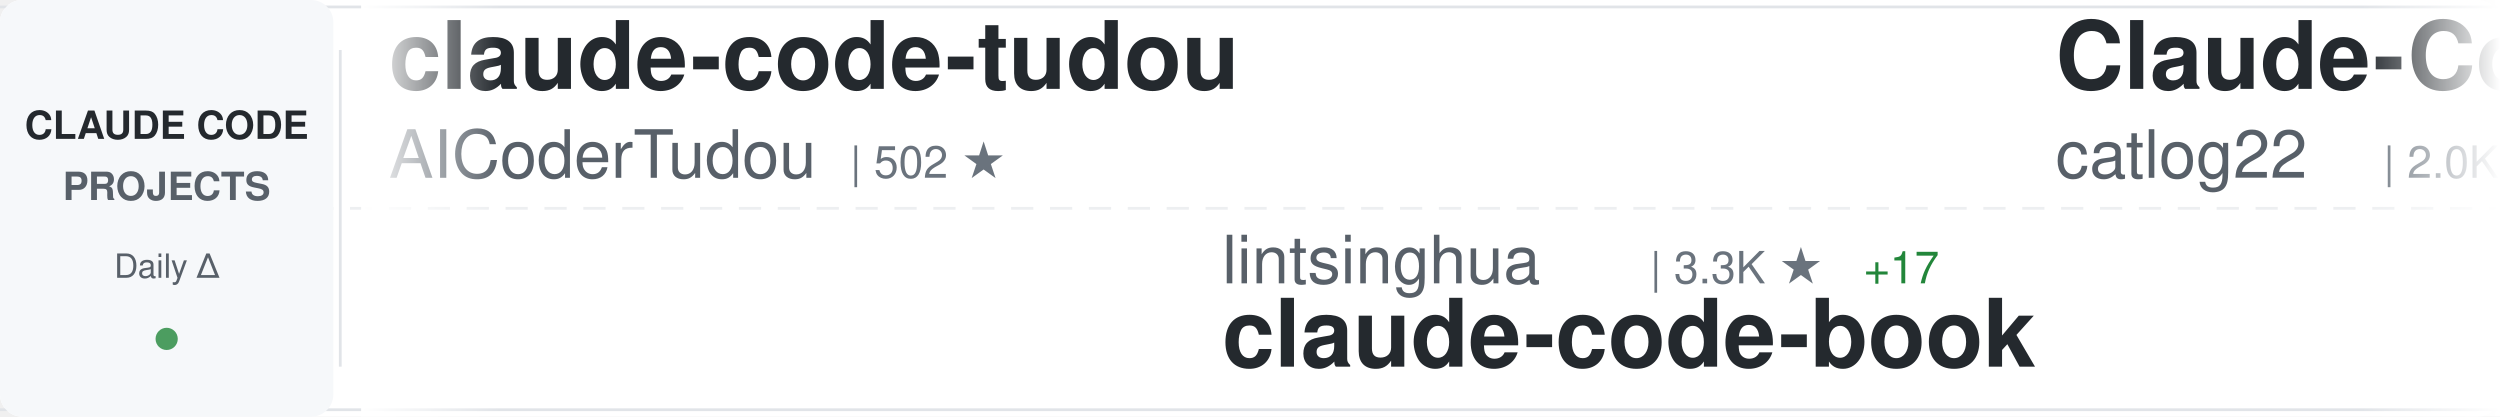
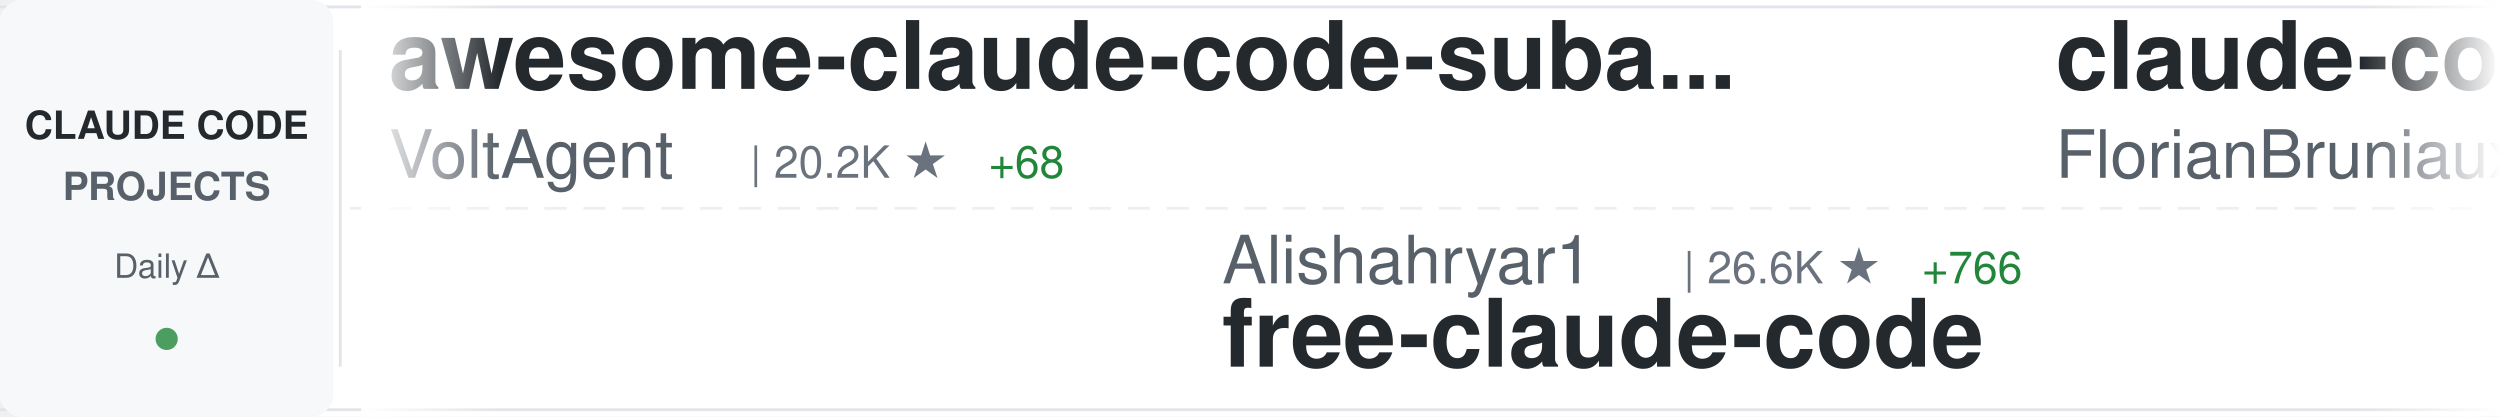
<svg xmlns="http://www.w3.org/2000/svg" width="900" height="150">
  <defs>
    <linearGradient id="awesomeLeftFade" x1="0%" y1="0%" x2="100%" y2="0%">
      <stop offset="0%" style="stop-color:#ffffff;stop-opacity:1" />
      <stop offset="100%" style="stop-color:#ffffff;stop-opacity:0" />
    </linearGradient>
    <linearGradient id="awesomeRightFade" x1="0%" y1="0%" x2="100%" y2="0%">
      <stop offset="0%" style="stop-color:#ffffff;stop-opacity:0" />
      <stop offset="100%" style="stop-color:#ffffff;stop-opacity:1" />
    </linearGradient>
  </defs>
  <rect width="900" height="150" fill="#ffffff" rx="8" />
  <rect x="0" y="2" width="900" height="1" fill="#e1e4e8" />
  <rect x="0" y="147" width="900" height="1" fill="#e1e4e8" />
  <line x1="0" y1="75" x2="900" y2="75" stroke="#e1e4e8" stroke-width="1" stroke-dasharray="8 6" opacity="0.6" />
  <rect x="0" y="0" width="120" height="150" fill="#f6f8fa" rx="8" />
  <text x="60" y="50" font-family="-apple-system, BlinkMacSystemFont, 'Segoe UI', Helvetica, Arial, sans-serif" font-size="14" font-weight="600" fill="#24292e" text-anchor="middle">CLAUDE CODE</text>
  <text x="60" y="72" font-family="-apple-system, BlinkMacSystemFont, 'Segoe UI', Helvetica, Arial, sans-serif" font-size="14" font-weight="600" fill="#586069" text-anchor="middle">PROJECTS</text>
  <text x="60" y="100" font-family="-apple-system, BlinkMacSystemFont, 'Segoe UI', Helvetica, Arial, sans-serif" font-size="12" font-weight="500" fill="#586069" text-anchor="middle">Daily Δ</text>
  <circle cx="60" cy="122" r="4" fill="#22863a" opacity="0.8" />
  <rect x="122" y="18" width="1" height="114" fill="#e1e4e8" />
  <clipPath id="awesomeTickerClip">
    <rect x="130" y="0" width="770" height="150" />
  </clipPath>
  <g clip-path="url(#awesomeTickerClip)">
    <g id="awesomeTickerItems">
      <animateTransform attributeName="transform" attributeType="XML" type="translate" from="0 0" to="-3000 0" dur="54s" repeatCount="indefinite" />
      <g transform="translate(0, 0)">
-         <text x="140" y="32" font-family="-apple-system, BlinkMacSystemFont, 'Segoe UI', Helvetica, Arial, sans-serif" font-size="34" font-weight="600" fill="#24292e">claude-code-tudou</text>
-         <text x="140" y="64" font-family="-apple-system, BlinkMacSystemFont, 'Segoe UI', Helvetica, Arial, sans-serif" font-size="24" font-weight="400" fill="#586069">AICoderTudou</text>
-         <text x="306" y="64" font-family="-apple-system, BlinkMacSystemFont, 'Segoe UI', Helvetica, Arial, sans-serif" font-size="16" font-weight="500" fill="#6a737d">| 502 ★</text>
+         <text x="140" y="32" font-family="-apple-system, BlinkMacSystemFont, 'Segoe UI', Helvetica, Arial, sans-serif" font-size="34" font-weight="600" fill="#24292e">awesome-claude-code-suba...</text>
+         <text x="140" y="64" font-family="-apple-system, BlinkMacSystemFont, 'Segoe UI', Helvetica, Arial, sans-serif" font-size="24" font-weight="400" fill="#586069">VoltAgent</text>
+         <text x="270" y="64" font-family="-apple-system, BlinkMacSystemFont, 'Segoe UI', Helvetica, Arial, sans-serif" font-size="16" font-weight="500" fill="#6a737d">| 20.2K ★</text>
+         <text x="356" y="64" font-family="-apple-system, BlinkMacSystemFont, 'Segoe UI', Helvetica, Arial, sans-serif" font-size="16" font-weight="500" fill="#22863a"> +68</text>
      </g>
      <g transform="translate(300, 0)">
+         <text x="140" y="102" font-family="-apple-system, BlinkMacSystemFont, 'Segoe UI', Helvetica, Arial, sans-serif" font-size="24" font-weight="400" fill="#586069">Alishahryar1</text>
+         <text x="306" y="102" font-family="-apple-system, BlinkMacSystemFont, 'Segoe UI', Helvetica, Arial, sans-serif" font-size="16" font-weight="500" fill="#6a737d">| 26.6K ★</text>
+         <text x="392" y="102" font-family="-apple-system, BlinkMacSystemFont, 'Segoe UI', Helvetica, Arial, sans-serif" font-size="16" font-weight="500" fill="#22863a"> +766</text>
+         <text x="140" y="132" font-family="-apple-system, BlinkMacSystemFont, 'Segoe UI', Helvetica, Arial, sans-serif" font-size="34" font-weight="600" fill="#24292e">free-claude-code</text>
+       </g>
+       <g transform="translate(600, 0)">
+         <text x="140" y="32" font-family="-apple-system, BlinkMacSystemFont, 'Segoe UI', Helvetica, Arial, sans-serif" font-size="34" font-weight="600" fill="#24292e">claude-code-ultimate-gui...</text>
+         <text x="140" y="64" font-family="-apple-system, BlinkMacSystemFont, 'Segoe UI', Helvetica, Arial, sans-serif" font-size="24" font-weight="400" fill="#586069">FlorianBruniaux</text>
+         <text x="342" y="64" font-family="-apple-system, BlinkMacSystemFont, 'Segoe UI', Helvetica, Arial, sans-serif" font-size="16" font-weight="500" fill="#6a737d">| 4.4K ★</text>
+         <text x="419" y="64" font-family="-apple-system, BlinkMacSystemFont, 'Segoe UI', Helvetica, Arial, sans-serif" font-size="16" font-weight="500" fill="#22863a"> +16</text>
+       </g>
+       <g transform="translate(900, 0)">
+         <text x="140" y="102" font-family="-apple-system, BlinkMacSystemFont, 'Segoe UI', Helvetica, Arial, sans-serif" font-size="24" font-weight="400" fill="#586069">multica-ai</text>
+         <text x="282" y="102" font-family="-apple-system, BlinkMacSystemFont, 'Segoe UI', Helvetica, Arial, sans-serif" font-size="16" font-weight="500" fill="#6a737d">| 139.4K ★</text>
+         <text x="377" y="102" font-family="-apple-system, BlinkMacSystemFont, 'Segoe UI', Helvetica, Arial, sans-serif" font-size="16" font-weight="500" fill="#22863a"> +2.6K</text>
+         <text x="140" y="132" font-family="-apple-system, BlinkMacSystemFont, 'Segoe UI', Helvetica, Arial, sans-serif" font-size="34" font-weight="600" fill="#24292e">andrej-karpathy-skills</text>
+       </g>
+       <g transform="translate(1200, 0)">
+         <text x="140" y="32" font-family="-apple-system, BlinkMacSystemFont, 'Segoe UI', Helvetica, Arial, sans-serif" font-size="34" font-weight="600" fill="#24292e">ralph</text>
+         <text x="140" y="64" font-family="-apple-system, BlinkMacSystemFont, 'Segoe UI', Helvetica, Arial, sans-serif" font-size="24" font-weight="400" fill="#586069">snarktank</text>
+         <text x="270" y="64" font-family="-apple-system, BlinkMacSystemFont, 'Segoe UI', Helvetica, Arial, sans-serif" font-size="16" font-weight="500" fill="#6a737d">| 19.3K ★</text>
+         <text x="356" y="64" font-family="-apple-system, BlinkMacSystemFont, 'Segoe UI', Helvetica, Arial, sans-serif" font-size="16" font-weight="500" fill="#22863a"> +56</text>
+       </g>
+       <g transform="translate(1500, 0)">
+         <text x="140" y="102" font-family="-apple-system, BlinkMacSystemFont, 'Segoe UI', Helvetica, Arial, sans-serif" font-size="24" font-weight="400" fill="#586069">oboard</text>
+         <text x="234" y="102" font-family="-apple-system, BlinkMacSystemFont, 'Segoe UI', Helvetica, Arial, sans-serif" font-size="16" font-weight="500" fill="#6a737d">| 3.1K ★</text>
+         <text x="311" y="102" font-family="-apple-system, BlinkMacSystemFont, 'Segoe UI', Helvetica, Arial, sans-serif" font-size="16" font-weight="500" fill="#22863a"> +3</text>
+         <text x="140" y="132" font-family="-apple-system, BlinkMacSystemFont, 'Segoe UI', Helvetica, Arial, sans-serif" font-size="34" font-weight="600" fill="#24292e">claude-code-rev</text>
+       </g>
+       <g transform="translate(1800, 0)">
+         <text x="140" y="32" font-family="-apple-system, BlinkMacSystemFont, 'Segoe UI', Helvetica, Arial, sans-serif" font-size="34" font-weight="600" fill="#24292e">claude-code-best-practic...</text>
+         <text x="140" y="64" font-family="-apple-system, BlinkMacSystemFont, 'Segoe UI', Helvetica, Arial, sans-serif" font-size="24" font-weight="400" fill="#586069">shanraisshan</text>
+         <text x="306" y="64" font-family="-apple-system, BlinkMacSystemFont, 'Segoe UI', Helvetica, Arial, sans-serif" font-size="16" font-weight="500" fill="#6a737d">| 54.0K ★</text>
+         <text x="392" y="64" font-family="-apple-system, BlinkMacSystemFont, 'Segoe UI', Helvetica, Arial, sans-serif" font-size="16" font-weight="500" fill="#22863a"> +214</text>
+       </g>
+       <g transform="translate(2100, 0)">
        <text x="140" y="102" font-family="-apple-system, BlinkMacSystemFont, 'Segoe UI', Helvetica, Arial, sans-serif" font-size="24" font-weight="400" fill="#586069">lintsinghua</text>
        <text x="294" y="102" font-family="-apple-system, BlinkMacSystemFont, 'Segoe UI', Helvetica, Arial, sans-serif" font-size="16" font-weight="500" fill="#6a737d">| 3.3K ★</text>
-         <text x="371" y="102" font-family="-apple-system, BlinkMacSystemFont, 'Segoe UI', Helvetica, Arial, sans-serif" font-size="16" font-weight="500" fill="#22863a"> +17</text>
+         <text x="371" y="102" font-family="-apple-system, BlinkMacSystemFont, 'Segoe UI', Helvetica, Arial, sans-serif" font-size="16" font-weight="500" fill="#22863a"> +12</text>
        <text x="140" y="132" font-family="-apple-system, BlinkMacSystemFont, 'Segoe UI', Helvetica, Arial, sans-serif" font-size="34" font-weight="600" fill="#24292e">claude-code-book</text>
      </g>
-       <g transform="translate(600, 0)">
-         <text x="140" y="32" font-family="-apple-system, BlinkMacSystemFont, 'Segoe UI', Helvetica, Arial, sans-serif" font-size="34" font-weight="600" fill="#24292e">Claude-Code-Workflow</text>
-         <text x="140" y="64" font-family="-apple-system, BlinkMacSystemFont, 'Segoe UI', Helvetica, Arial, sans-serif" font-size="24" font-weight="400" fill="#586069">catlog22</text>
-         <text x="258" y="64" font-family="-apple-system, BlinkMacSystemFont, 'Segoe UI', Helvetica, Arial, sans-serif" font-size="16" font-weight="500" fill="#6a737d">| 2.0K ★</text>
-         <text x="335" y="64" font-family="-apple-system, BlinkMacSystemFont, 'Segoe UI', Helvetica, Arial, sans-serif" font-size="16" font-weight="500" fill="#22863a"> +4</text>
-       </g>
-       <g transform="translate(900, 0)">
-         <text x="140" y="102" font-family="-apple-system, BlinkMacSystemFont, 'Segoe UI', Helvetica, Arial, sans-serif" font-size="24" font-weight="400" fill="#586069">oboard</text>
-         <text x="234" y="102" font-family="-apple-system, BlinkMacSystemFont, 'Segoe UI', Helvetica, Arial, sans-serif" font-size="16" font-weight="500" fill="#6a737d">| 3.1K ★</text>
-         <text x="311" y="102" font-family="-apple-system, BlinkMacSystemFont, 'Segoe UI', Helvetica, Arial, sans-serif" font-size="16" font-weight="500" fill="#22863a"> +1</text>
-         <text x="140" y="132" font-family="-apple-system, BlinkMacSystemFont, 'Segoe UI', Helvetica, Arial, sans-serif" font-size="34" font-weight="600" fill="#24292e">claude-code-rev</text>
-       </g>
-       <g transform="translate(1200, 0)">
-         <text x="140" y="32" font-family="-apple-system, BlinkMacSystemFont, 'Segoe UI', Helvetica, Arial, sans-serif" font-size="34" font-weight="600" fill="#24292e">ClaudeCode</text>
-         <text x="140" y="64" font-family="-apple-system, BlinkMacSystemFont, 'Segoe UI', Helvetica, Arial, sans-serif" font-size="24" font-weight="400" fill="#586069">guanshan</text>
-         <text x="258" y="64" font-family="-apple-system, BlinkMacSystemFont, 'Segoe UI', Helvetica, Arial, sans-serif" font-size="16" font-weight="500" fill="#6a737d">| 59 ★</text>
-       </g>
-       <g transform="translate(1500, 0)">
-         <text x="140" y="102" font-family="-apple-system, BlinkMacSystemFont, 'Segoe UI', Helvetica, Arial, sans-serif" font-size="24" font-weight="400" fill="#586069">wshobson</text>
-         <text x="258" y="102" font-family="-apple-system, BlinkMacSystemFont, 'Segoe UI', Helvetica, Arial, sans-serif" font-size="16" font-weight="500" fill="#6a737d">| 35.7K ★</text>
-         <text x="344" y="102" font-family="-apple-system, BlinkMacSystemFont, 'Segoe UI', Helvetica, Arial, sans-serif" font-size="16" font-weight="500" fill="#22863a"> +74</text>
-         <text x="140" y="132" font-family="-apple-system, BlinkMacSystemFont, 'Segoe UI', Helvetica, Arial, sans-serif" font-size="34" font-weight="600" fill="#24292e">agents</text>
-       </g>
-       <g transform="translate(1800, 0)">
-         <text x="140" y="32" font-family="-apple-system, BlinkMacSystemFont, 'Segoe UI', Helvetica, Arial, sans-serif" font-size="34" font-weight="600" fill="#24292e">claude-code-sourcemap</text>
-         <text x="140" y="64" font-family="-apple-system, BlinkMacSystemFont, 'Segoe UI', Helvetica, Arial, sans-serif" font-size="24" font-weight="400" fill="#586069">ChinaSiro</text>
-         <text x="270" y="64" font-family="-apple-system, BlinkMacSystemFont, 'Segoe UI', Helvetica, Arial, sans-serif" font-size="16" font-weight="500" fill="#6a737d">| 9.2K ★</text>
-         <text x="347" y="64" font-family="-apple-system, BlinkMacSystemFont, 'Segoe UI', Helvetica, Arial, sans-serif" font-size="16" font-weight="500" fill="#22863a"> +9</text>
-       </g>
-       <g transform="translate(2100, 0)">
-         <text x="140" y="102" font-family="-apple-system, BlinkMacSystemFont, 'Segoe UI', Helvetica, Arial, sans-serif" font-size="24" font-weight="400" fill="#586069">shanraisshan</text>
-         <text x="306" y="102" font-family="-apple-system, BlinkMacSystemFont, 'Segoe UI', Helvetica, Arial, sans-serif" font-size="16" font-weight="500" fill="#6a737d">| 53.9K ★</text>
-         <text x="392" y="102" font-family="-apple-system, BlinkMacSystemFont, 'Segoe UI', Helvetica, Arial, sans-serif" font-size="16" font-weight="500" fill="#22863a"> +286</text>
-         <text x="140" y="132" font-family="-apple-system, BlinkMacSystemFont, 'Segoe UI', Helvetica, Arial, sans-serif" font-size="34" font-weight="600" fill="#24292e">claude-code-best-practic...</text>
-       </g>
      <g transform="translate(2400, 0)">
-         <text x="140" y="32" font-family="-apple-system, BlinkMacSystemFont, 'Segoe UI', Helvetica, Arial, sans-serif" font-size="34" font-weight="600" fill="#24292e">claude-code-prompts</text>
-         <text x="140" y="64" font-family="-apple-system, BlinkMacSystemFont, 'Segoe UI', Helvetica, Arial, sans-serif" font-size="24" font-weight="400" fill="#586069">repowise-dev</text>
-         <text x="306" y="64" font-family="-apple-system, BlinkMacSystemFont, 'Segoe UI', Helvetica, Arial, sans-serif" font-size="16" font-weight="500" fill="#6a737d">| 1.0K ★</text>
+         <text x="140" y="32" font-family="-apple-system, BlinkMacSystemFont, 'Segoe UI', Helvetica, Arial, sans-serif" font-size="34" font-weight="600" fill="#24292e">Claude-Code-Usage-Monito...</text>
+         <text x="140" y="64" font-family="-apple-system, BlinkMacSystemFont, 'Segoe UI', Helvetica, Arial, sans-serif" font-size="24" font-weight="400" fill="#586069">Maciek-roboblog</text>
+         <text x="342" y="64" font-family="-apple-system, BlinkMacSystemFont, 'Segoe UI', Helvetica, Arial, sans-serif" font-size="16" font-weight="500" fill="#6a737d">| 8.0K ★</text>
+         <text x="419" y="64" font-family="-apple-system, BlinkMacSystemFont, 'Segoe UI', Helvetica, Arial, sans-serif" font-size="16" font-weight="500" fill="#22863a"> +8</text>
      </g>
      <g transform="translate(2700, 0)">
-         <text x="140" y="102" font-family="-apple-system, BlinkMacSystemFont, 'Segoe UI', Helvetica, Arial, sans-serif" font-size="24" font-weight="400" fill="#586069">pengchengneo</text>
-         <text x="306" y="102" font-family="-apple-system, BlinkMacSystemFont, 'Segoe UI', Helvetica, Arial, sans-serif" font-size="16" font-weight="500" fill="#6a737d">| 1.4K ★</text>
-         <text x="383" y="102" font-family="-apple-system, BlinkMacSystemFont, 'Segoe UI', Helvetica, Arial, sans-serif" font-size="16" font-weight="500" fill="#22863a"> +7</text>
-         <text x="140" y="132" font-family="-apple-system, BlinkMacSystemFont, 'Segoe UI', Helvetica, Arial, sans-serif" font-size="34" font-weight="600" fill="#24292e">Claude-Code</text>
+         <text x="140" y="102" font-family="-apple-system, BlinkMacSystemFont, 'Segoe UI', Helvetica, Arial, sans-serif" font-size="24" font-weight="400" fill="#586069">affaan-m</text>
+         <text x="258" y="102" font-family="-apple-system, BlinkMacSystemFont, 'Segoe UI', Helvetica, Arial, sans-serif" font-size="16" font-weight="500" fill="#6a737d">| 187.4K ★</text>
+         <text x="353" y="102" font-family="-apple-system, BlinkMacSystemFont, 'Segoe UI', Helvetica, Arial, sans-serif" font-size="16" font-weight="500" fill="#22863a"> +600</text>
+         <text x="140" y="132" font-family="-apple-system, BlinkMacSystemFont, 'Segoe UI', Helvetica, Arial, sans-serif" font-size="34" font-weight="600" fill="#24292e">ECC</text>
      </g>
      <g transform="translate(3000, 0)">
-         <text x="140" y="32" font-family="-apple-system, BlinkMacSystemFont, 'Segoe UI', Helvetica, Arial, sans-serif" font-size="34" font-weight="600" fill="#24292e">claude-code-tudou</text>
-         <text x="140" y="64" font-family="-apple-system, BlinkMacSystemFont, 'Segoe UI', Helvetica, Arial, sans-serif" font-size="24" font-weight="400" fill="#586069">AICoderTudou</text>
-         <text x="306" y="64" font-family="-apple-system, BlinkMacSystemFont, 'Segoe UI', Helvetica, Arial, sans-serif" font-size="16" font-weight="500" fill="#6a737d">| 502 ★</text>
+         <text x="140" y="32" font-family="-apple-system, BlinkMacSystemFont, 'Segoe UI', Helvetica, Arial, sans-serif" font-size="34" font-weight="600" fill="#24292e">awesome-claude-code-suba...</text>
+         <text x="140" y="64" font-family="-apple-system, BlinkMacSystemFont, 'Segoe UI', Helvetica, Arial, sans-serif" font-size="24" font-weight="400" fill="#586069">VoltAgent</text>
+         <text x="270" y="64" font-family="-apple-system, BlinkMacSystemFont, 'Segoe UI', Helvetica, Arial, sans-serif" font-size="16" font-weight="500" fill="#6a737d">| 20.2K ★</text>
+         <text x="356" y="64" font-family="-apple-system, BlinkMacSystemFont, 'Segoe UI', Helvetica, Arial, sans-serif" font-size="16" font-weight="500" fill="#22863a"> +68</text>
      </g>
      <g transform="translate(3300, 0)">
-         <text x="140" y="102" font-family="-apple-system, BlinkMacSystemFont, 'Segoe UI', Helvetica, Arial, sans-serif" font-size="24" font-weight="400" fill="#586069">lintsinghua</text>
-         <text x="294" y="102" font-family="-apple-system, BlinkMacSystemFont, 'Segoe UI', Helvetica, Arial, sans-serif" font-size="16" font-weight="500" fill="#6a737d">| 3.3K ★</text>
-         <text x="371" y="102" font-family="-apple-system, BlinkMacSystemFont, 'Segoe UI', Helvetica, Arial, sans-serif" font-size="16" font-weight="500" fill="#22863a"> +17</text>
-         <text x="140" y="132" font-family="-apple-system, BlinkMacSystemFont, 'Segoe UI', Helvetica, Arial, sans-serif" font-size="34" font-weight="600" fill="#24292e">claude-code-book</text>
+         <text x="140" y="102" font-family="-apple-system, BlinkMacSystemFont, 'Segoe UI', Helvetica, Arial, sans-serif" font-size="24" font-weight="400" fill="#586069">Alishahryar1</text>
+         <text x="306" y="102" font-family="-apple-system, BlinkMacSystemFont, 'Segoe UI', Helvetica, Arial, sans-serif" font-size="16" font-weight="500" fill="#6a737d">| 26.6K ★</text>
+         <text x="392" y="102" font-family="-apple-system, BlinkMacSystemFont, 'Segoe UI', Helvetica, Arial, sans-serif" font-size="16" font-weight="500" fill="#22863a"> +766</text>
+         <text x="140" y="132" font-family="-apple-system, BlinkMacSystemFont, 'Segoe UI', Helvetica, Arial, sans-serif" font-size="34" font-weight="600" fill="#24292e">free-claude-code</text>
      </g>
      <g transform="translate(3600, 0)">
-         <text x="140" y="32" font-family="-apple-system, BlinkMacSystemFont, 'Segoe UI', Helvetica, Arial, sans-serif" font-size="34" font-weight="600" fill="#24292e">Claude-Code-Workflow</text>
-         <text x="140" y="64" font-family="-apple-system, BlinkMacSystemFont, 'Segoe UI', Helvetica, Arial, sans-serif" font-size="24" font-weight="400" fill="#586069">catlog22</text>
-         <text x="258" y="64" font-family="-apple-system, BlinkMacSystemFont, 'Segoe UI', Helvetica, Arial, sans-serif" font-size="16" font-weight="500" fill="#6a737d">| 2.0K ★</text>
-         <text x="335" y="64" font-family="-apple-system, BlinkMacSystemFont, 'Segoe UI', Helvetica, Arial, sans-serif" font-size="16" font-weight="500" fill="#22863a"> +4</text>
+         <text x="140" y="32" font-family="-apple-system, BlinkMacSystemFont, 'Segoe UI', Helvetica, Arial, sans-serif" font-size="34" font-weight="600" fill="#24292e">claude-code-ultimate-gui...</text>
+         <text x="140" y="64" font-family="-apple-system, BlinkMacSystemFont, 'Segoe UI', Helvetica, Arial, sans-serif" font-size="24" font-weight="400" fill="#586069">FlorianBruniaux</text>
+         <text x="342" y="64" font-family="-apple-system, BlinkMacSystemFont, 'Segoe UI', Helvetica, Arial, sans-serif" font-size="16" font-weight="500" fill="#6a737d">| 4.4K ★</text>
+         <text x="419" y="64" font-family="-apple-system, BlinkMacSystemFont, 'Segoe UI', Helvetica, Arial, sans-serif" font-size="16" font-weight="500" fill="#22863a"> +16</text>
      </g>
      <g transform="translate(3900, 0)">
-         <text x="140" y="102" font-family="-apple-system, BlinkMacSystemFont, 'Segoe UI', Helvetica, Arial, sans-serif" font-size="24" font-weight="400" fill="#586069">oboard</text>
-         <text x="234" y="102" font-family="-apple-system, BlinkMacSystemFont, 'Segoe UI', Helvetica, Arial, sans-serif" font-size="16" font-weight="500" fill="#6a737d">| 3.1K ★</text>
-         <text x="311" y="102" font-family="-apple-system, BlinkMacSystemFont, 'Segoe UI', Helvetica, Arial, sans-serif" font-size="16" font-weight="500" fill="#22863a"> +1</text>
-         <text x="140" y="132" font-family="-apple-system, BlinkMacSystemFont, 'Segoe UI', Helvetica, Arial, sans-serif" font-size="34" font-weight="600" fill="#24292e">claude-code-rev</text>
+         <text x="140" y="102" font-family="-apple-system, BlinkMacSystemFont, 'Segoe UI', Helvetica, Arial, sans-serif" font-size="24" font-weight="400" fill="#586069">multica-ai</text>
+         <text x="282" y="102" font-family="-apple-system, BlinkMacSystemFont, 'Segoe UI', Helvetica, Arial, sans-serif" font-size="16" font-weight="500" fill="#6a737d">| 139.4K ★</text>
+         <text x="377" y="102" font-family="-apple-system, BlinkMacSystemFont, 'Segoe UI', Helvetica, Arial, sans-serif" font-size="16" font-weight="500" fill="#22863a"> +2.6K</text>
+         <text x="140" y="132" font-family="-apple-system, BlinkMacSystemFont, 'Segoe UI', Helvetica, Arial, sans-serif" font-size="34" font-weight="600" fill="#24292e">andrej-karpathy-skills</text>
      </g>
    </g>
  </g>
  <rect x="130" y="0" width="50" height="150" fill="url(#awesomeLeftFade)" />
  <rect x="850" y="0" width="50" height="150" fill="url(#awesomeRightFade)" />
</svg>
